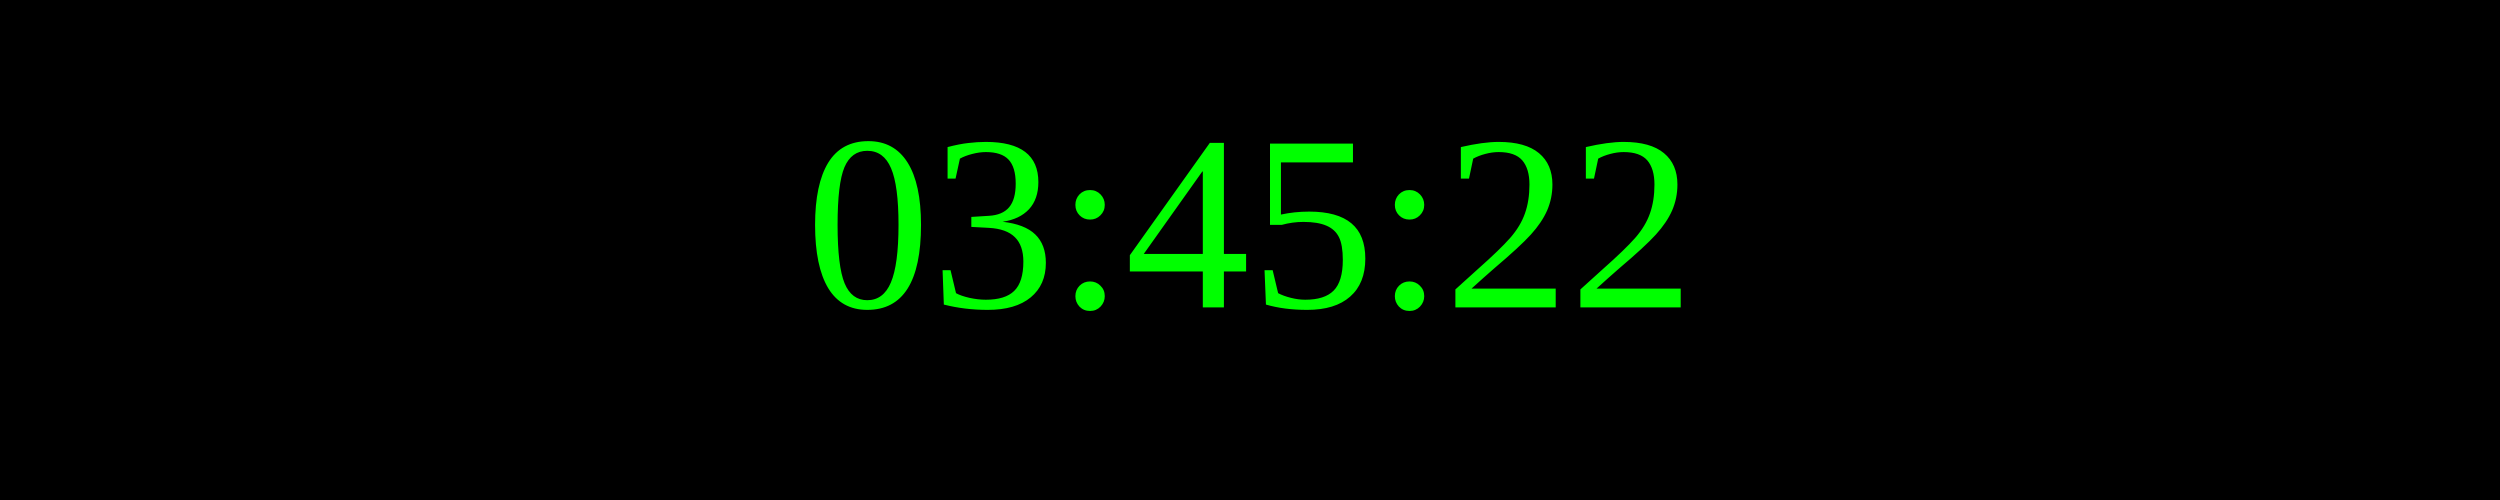
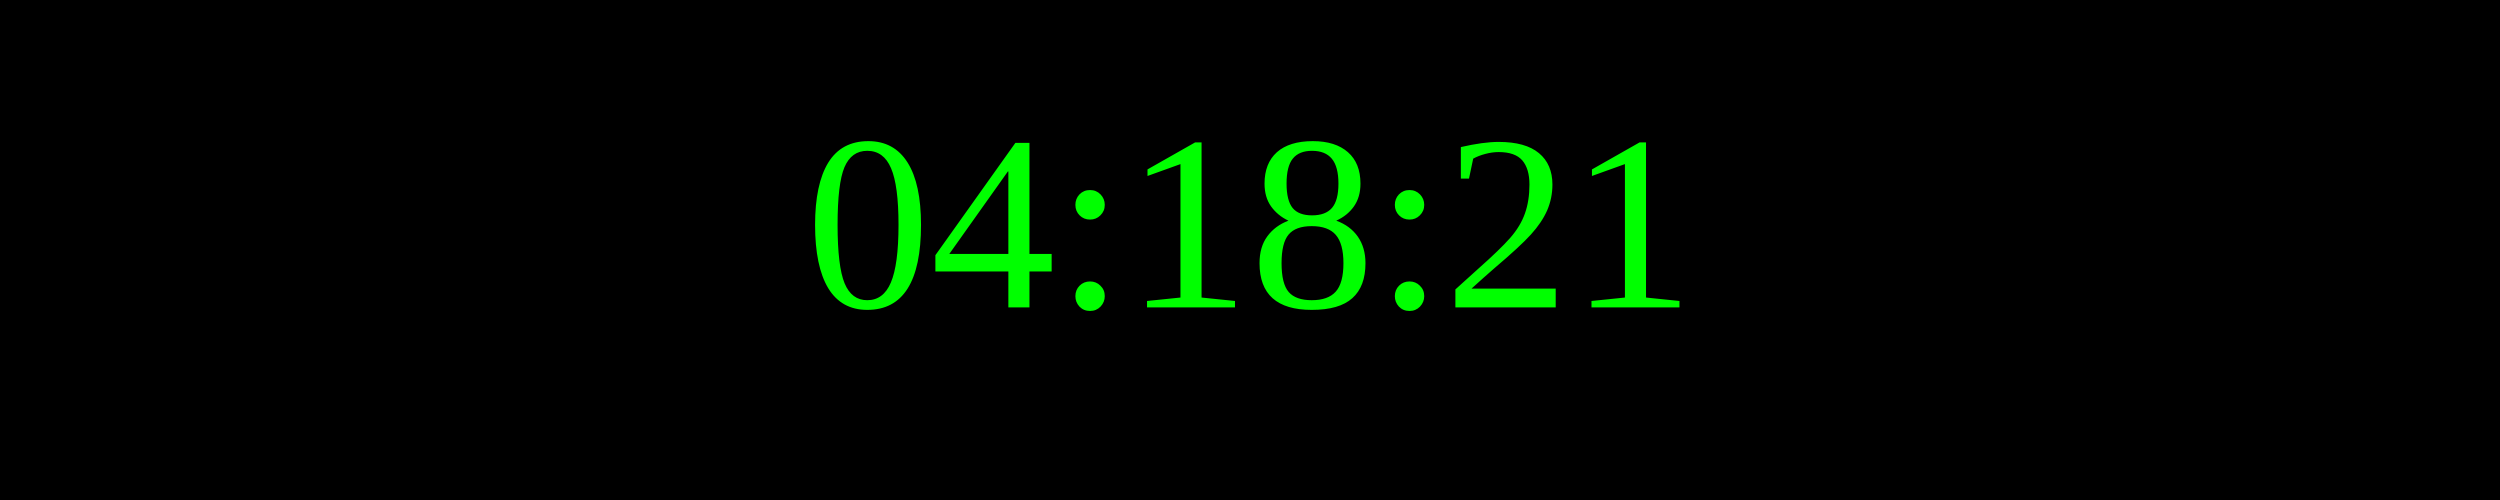
<svg xmlns="http://www.w3.org/2000/svg" width="250" height="50">
  <rect width="100%" height="100%" fill="black" />
  <text x="50%" y="50%" font-size="25" fill="lime" text-anchor="middle" dominant-baseline="middle">
- 03:45:22
+ 04:18:21
</text>
</svg>
